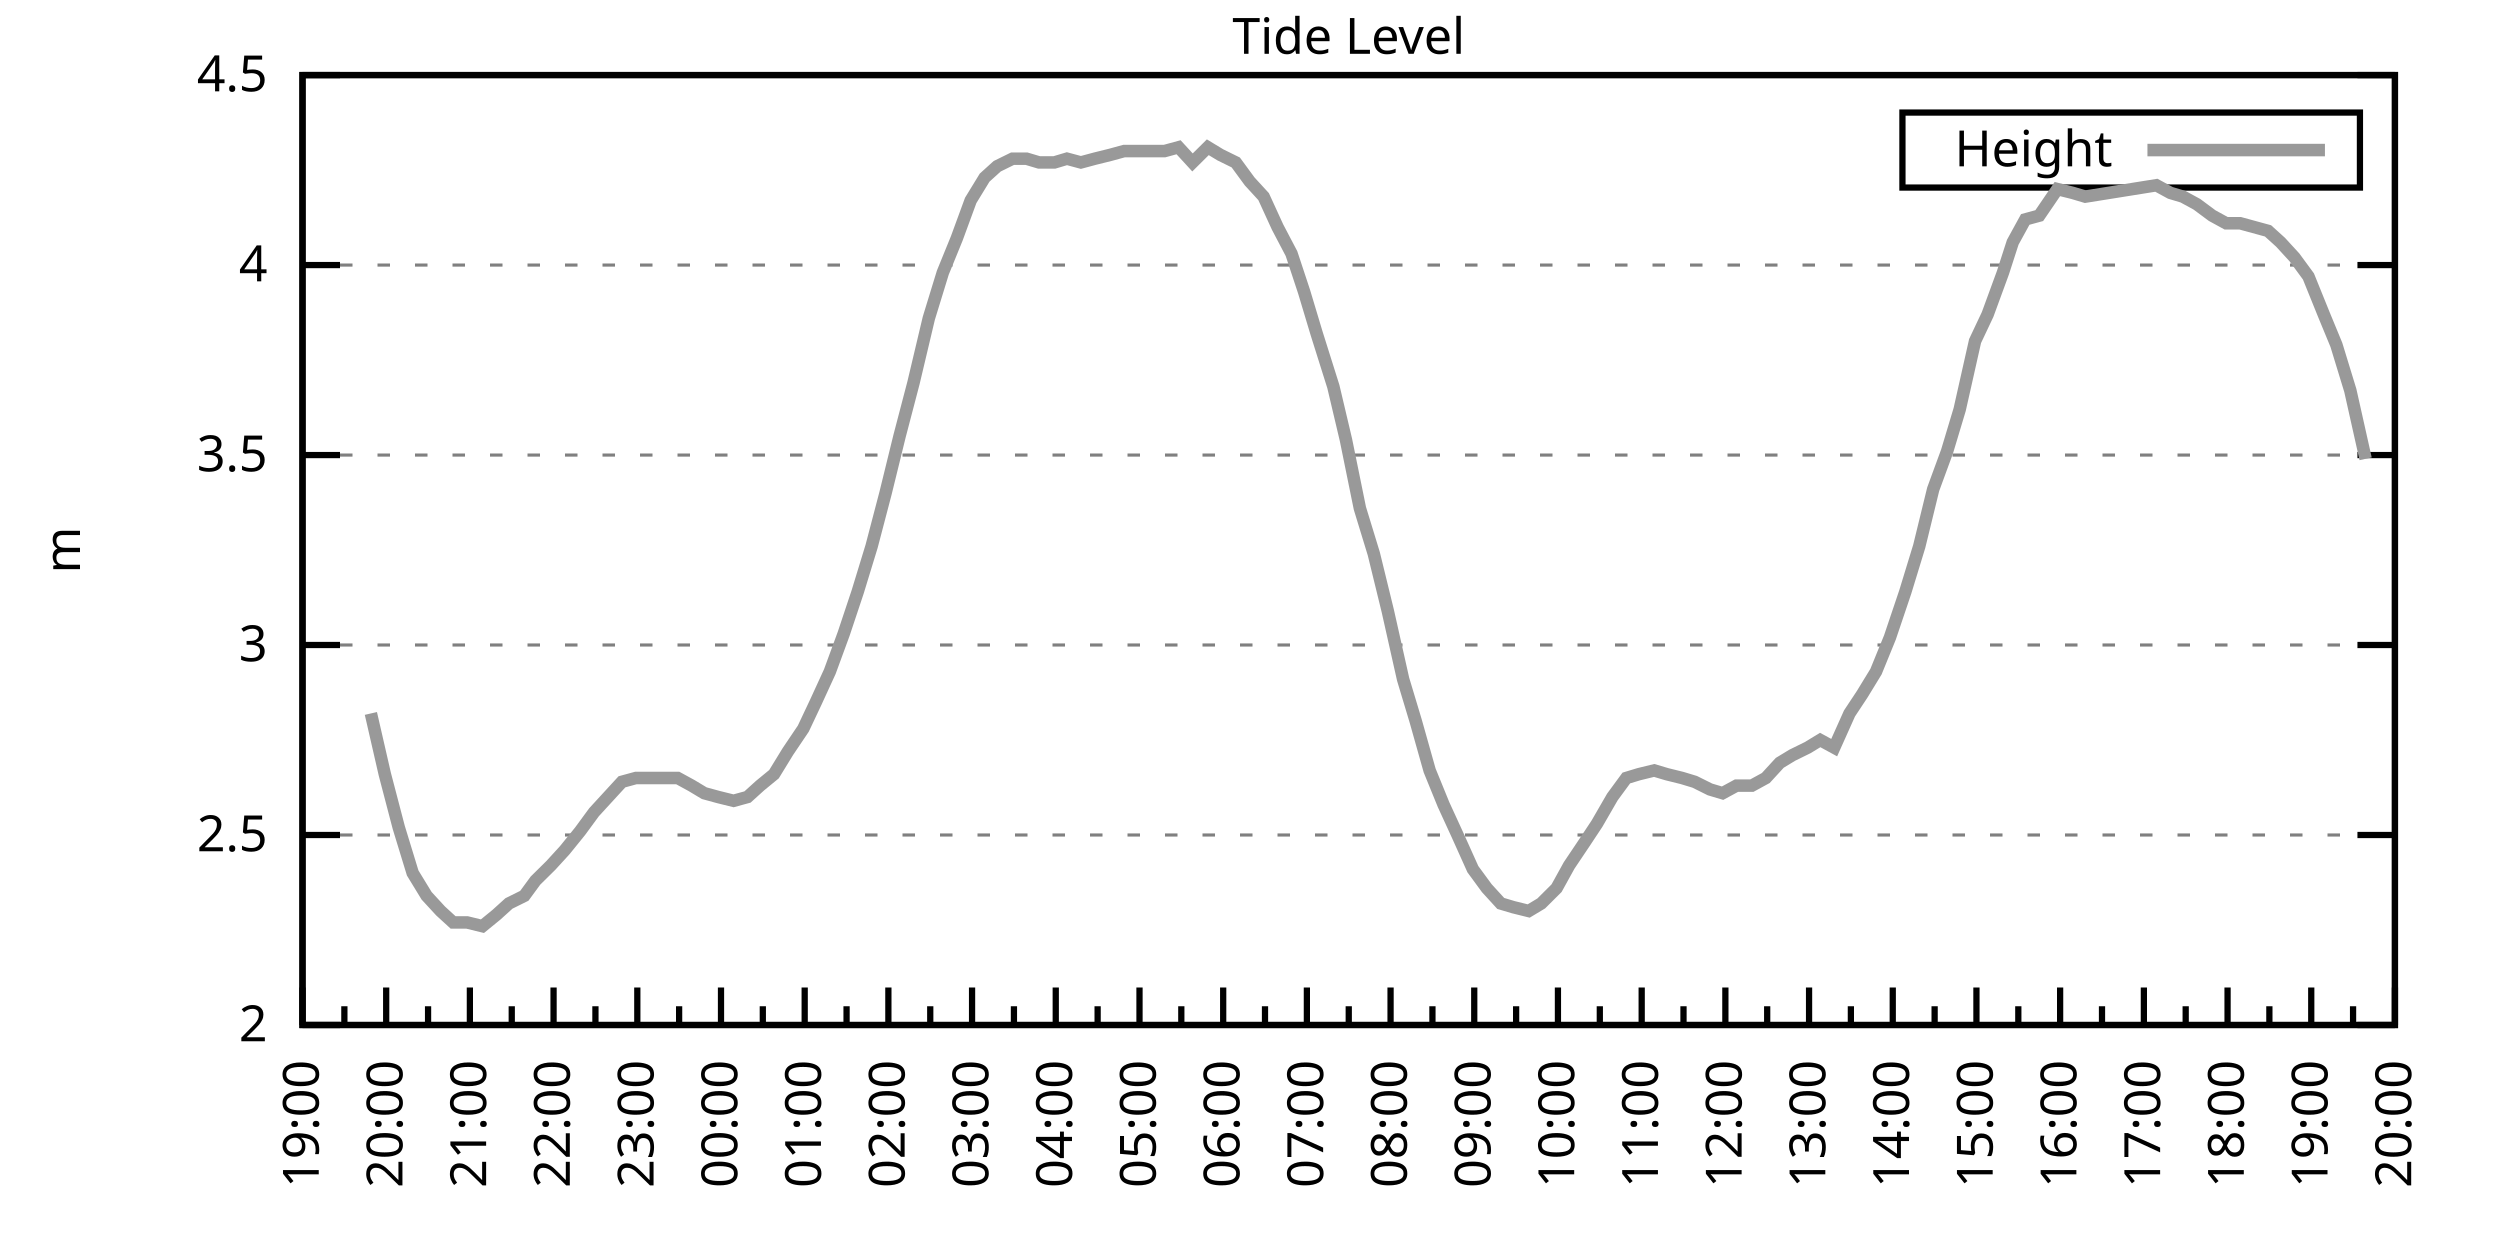
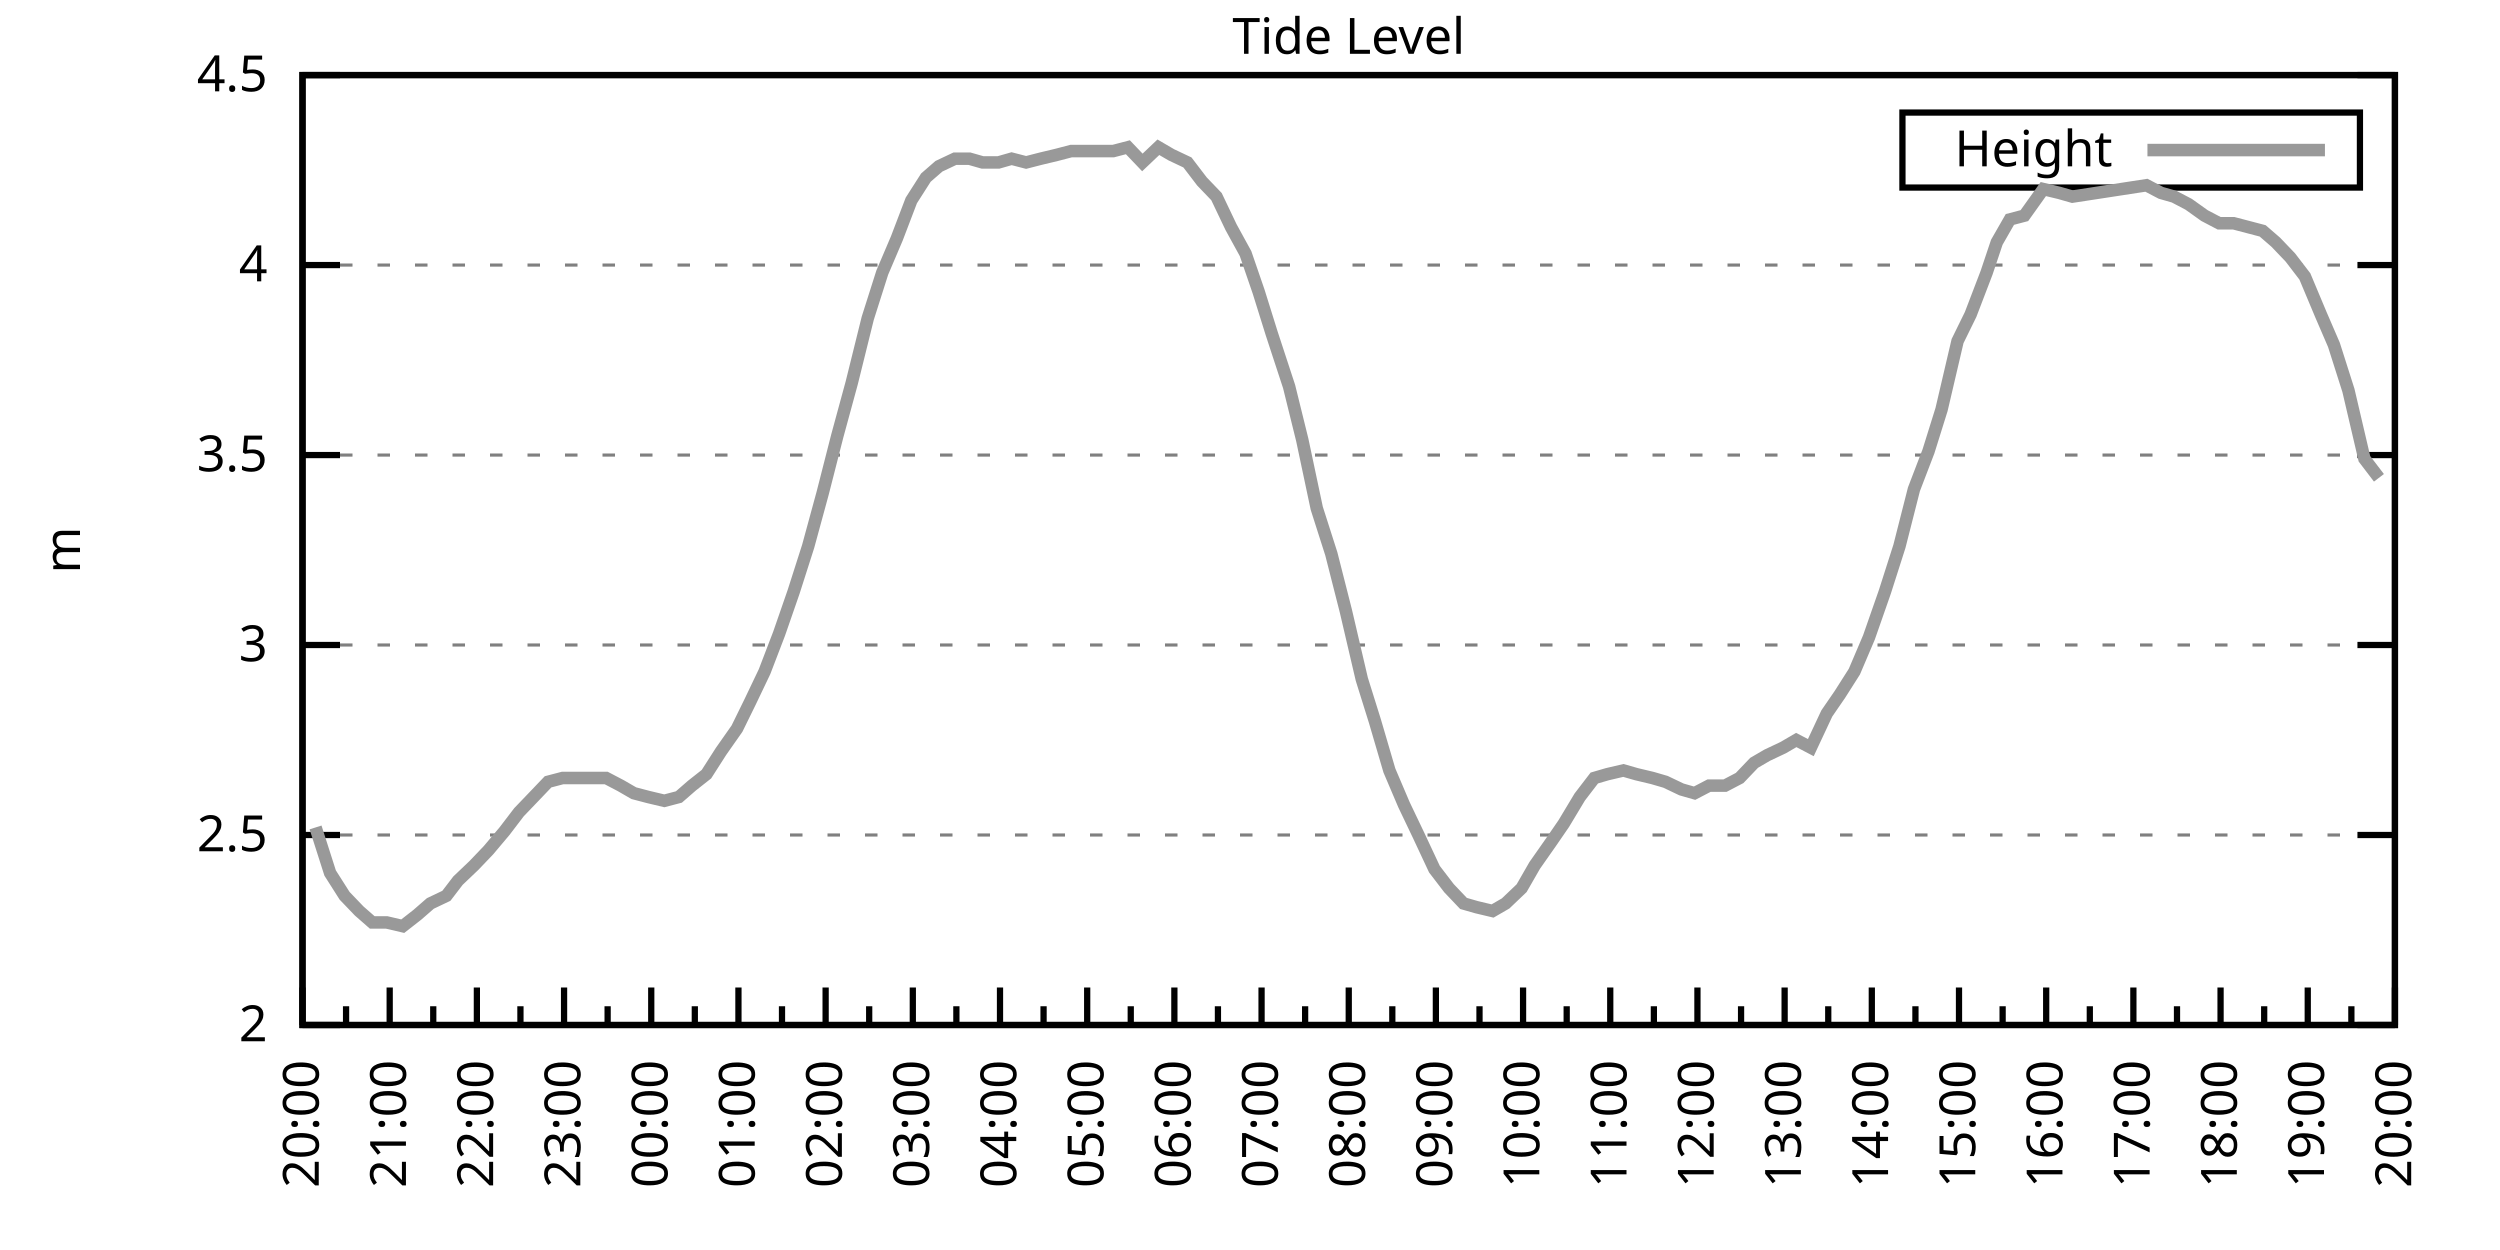
<svg xmlns="http://www.w3.org/2000/svg" xmlns:xlink="http://www.w3.org/1999/xlink" width="400" height="200" viewBox="0 0 400 200">
  <g id="gnuplot_canvas">
    <rect x="0" y="0" width="400" height="200" fill="none" />
    <defs>
      <circle id="gpDot" r="0.5" stroke-width="0.5" stroke="currentColor" />
      <path id="gpPt0" stroke-width="0.333" stroke="currentColor" d="M-1,0 h2 M0,-1 v2" />
      <path id="gpPt1" stroke-width="0.333" stroke="currentColor" d="M-1,-1 L1,1 M1,-1 L-1,1" />
      <path id="gpPt2" stroke-width="0.333" stroke="currentColor" d="M-1,0 L1,0 M0,-1 L0,1 M-1,-1 L1,1 M-1,1 L1,-1" />
      <rect id="gpPt3" stroke-width="0.333" stroke="currentColor" x="-1" y="-1" width="2" height="2" />
      <rect id="gpPt4" stroke-width="0.333" stroke="currentColor" fill="currentColor" x="-1" y="-1" width="2" height="2" />
      <circle id="gpPt5" stroke-width="0.333" stroke="currentColor" cx="0" cy="0" r="1" />
      <use xlink:href="#gpPt5" id="gpPt6" fill="currentColor" stroke="none" />
      <path id="gpPt7" stroke-width="0.333" stroke="currentColor" d="M0,-1.33 L-1.33,0.67 L1.33,0.67 z" />
      <use xlink:href="#gpPt7" id="gpPt8" fill="currentColor" stroke="none" />
      <use xlink:href="#gpPt7" id="gpPt9" stroke="currentColor" transform="rotate(180)" />
      <use xlink:href="#gpPt9" id="gpPt10" fill="currentColor" stroke="none" />
      <use xlink:href="#gpPt3" id="gpPt11" stroke="currentColor" transform="rotate(45)" />
      <use xlink:href="#gpPt11" id="gpPt12" fill="currentColor" stroke="none" />
      <path id="gpPt13" stroke-width="0.333" stroke="currentColor" d="M0,1.330 L1.265,0.411 L0.782,-1.067 L-0.782,-1.076 L-1.265,0.411 z" />
      <use xlink:href="#gpPt13" id="gpPt14" fill="currentColor" stroke="none" />
      <filter id="textbox" filterUnits="objectBoundingBox" x="0" y="0" height="1" width="1">
        <feFlood flood-color="white" flood-opacity="1" result="bgnd" />
        <feComposite in="SourceGraphic" in2="bgnd" operator="atop" />
      </filter>
      <filter id="greybox" filterUnits="objectBoundingBox" x="0" y="0" height="1" width="1">
        <feFlood flood-color="lightgrey" flood-opacity="1" result="grey" />
        <feComposite in="SourceGraphic" in2="grey" operator="atop" />
      </filter>
    </defs>
    <g fill="none" color="white" stroke="currentColor" stroke-width="1.00" stroke-linecap="butt" stroke-linejoin="miter">
</g>
    <g fill="none" color="black" stroke="currentColor" stroke-width="1.00" stroke-linecap="butt" stroke-linejoin="miter">
      <g stroke="none" shape-rendering="crispEdges">
        <polygon fill="rgb(255, 255, 255)" points="48.40,164.00 383.18,164.00 383.18,12.02 48.40,12.02 " />
      </g>
    </g>
    <g fill="none" color="black" stroke="currentColor" stroke-width="1.00" stroke-linecap="butt" stroke-linejoin="miter">
</g>
    <g fill="none" color="black" stroke="black" stroke-width="0.50" stroke-linecap="butt" stroke-linejoin="miter">
</g>
    <g fill="none" color="gray" stroke="currentColor" stroke-width="0.50" stroke-linecap="butt" stroke-linejoin="miter">
      <path stroke="gray" stroke-dasharray="2,4" class="gridline" d="M48.40,164.00 L383.19,164.00  " />
    </g>
    <g fill="none" color="gray" stroke="gray" stroke-width="1.00" stroke-linecap="butt" stroke-linejoin="miter">
</g>
    <g fill="none" color="black" stroke="currentColor" stroke-width="1.00" stroke-linecap="butt" stroke-linejoin="miter">
      <path stroke="black" d="M48.40,164.00 L54.40,164.00 M383.19,164.00 L377.19,164.00  " />
      <g transform="translate(42.80,166.60)" stroke="none" fill="black" font-family="Sans" font-size="8.00" text-anchor="end">
        <text>
          <tspan font-family="Sans"> 2</tspan>
        </text>
      </g>
    </g>
    <g fill="none" color="black" stroke="currentColor" stroke-width="1.00" stroke-linecap="butt" stroke-linejoin="miter">
</g>
    <g fill="none" color="black" stroke="black" stroke-width="0.50" stroke-linecap="butt" stroke-linejoin="miter">
</g>
    <g fill="none" color="gray" stroke="currentColor" stroke-width="0.50" stroke-linecap="butt" stroke-linejoin="miter">
      <path stroke="gray" stroke-dasharray="2,4" class="gridline" d="M48.40,133.60 L383.19,133.60  " />
    </g>
    <g fill="none" color="gray" stroke="gray" stroke-width="1.00" stroke-linecap="butt" stroke-linejoin="miter">
</g>
    <g fill="none" color="black" stroke="currentColor" stroke-width="1.00" stroke-linecap="butt" stroke-linejoin="miter">
      <path stroke="black" d="M48.40,133.60 L54.40,133.60 M383.19,133.60 L377.19,133.60  " />
      <g transform="translate(42.80,136.20)" stroke="none" fill="black" font-family="Sans" font-size="8.00" text-anchor="end">
        <text>
          <tspan font-family="Sans"> 2.5</tspan>
        </text>
      </g>
    </g>
    <g fill="none" color="black" stroke="currentColor" stroke-width="1.00" stroke-linecap="butt" stroke-linejoin="miter">
</g>
    <g fill="none" color="black" stroke="black" stroke-width="0.50" stroke-linecap="butt" stroke-linejoin="miter">
</g>
    <g fill="none" color="gray" stroke="currentColor" stroke-width="0.50" stroke-linecap="butt" stroke-linejoin="miter">
      <path stroke="gray" stroke-dasharray="2,4" class="gridline" d="M48.40,103.20 L383.19,103.20  " />
    </g>
    <g fill="none" color="gray" stroke="gray" stroke-width="1.00" stroke-linecap="butt" stroke-linejoin="miter">
</g>
    <g fill="none" color="black" stroke="currentColor" stroke-width="1.00" stroke-linecap="butt" stroke-linejoin="miter">
      <path stroke="black" d="M48.40,103.20 L54.40,103.20 M383.19,103.20 L377.19,103.20  " />
      <g transform="translate(42.80,105.80)" stroke="none" fill="black" font-family="Sans" font-size="8.00" text-anchor="end">
        <text>
          <tspan font-family="Sans"> 3</tspan>
        </text>
      </g>
    </g>
    <g fill="none" color="black" stroke="currentColor" stroke-width="1.00" stroke-linecap="butt" stroke-linejoin="miter">
</g>
    <g fill="none" color="black" stroke="black" stroke-width="0.50" stroke-linecap="butt" stroke-linejoin="miter">
</g>
    <g fill="none" color="gray" stroke="currentColor" stroke-width="0.50" stroke-linecap="butt" stroke-linejoin="miter">
      <path stroke="gray" stroke-dasharray="2,4" class="gridline" d="M48.40,72.81 L383.19,72.81  " />
    </g>
    <g fill="none" color="gray" stroke="gray" stroke-width="1.00" stroke-linecap="butt" stroke-linejoin="miter">
</g>
    <g fill="none" color="black" stroke="currentColor" stroke-width="1.00" stroke-linecap="butt" stroke-linejoin="miter">
      <path stroke="black" d="M48.40,72.81 L54.40,72.81 M383.19,72.81 L377.19,72.81  " />
      <g transform="translate(42.80,75.41)" stroke="none" fill="black" font-family="Sans" font-size="8.00" text-anchor="end">
        <text>
          <tspan font-family="Sans"> 3.5</tspan>
        </text>
      </g>
    </g>
    <g fill="none" color="black" stroke="currentColor" stroke-width="1.00" stroke-linecap="butt" stroke-linejoin="miter">
</g>
    <g fill="none" color="black" stroke="black" stroke-width="0.50" stroke-linecap="butt" stroke-linejoin="miter">
</g>
    <g fill="none" color="gray" stroke="currentColor" stroke-width="0.50" stroke-linecap="butt" stroke-linejoin="miter">
      <path stroke="gray" stroke-dasharray="2,4" class="gridline" d="M48.40,42.41 L383.19,42.41  " />
    </g>
    <g fill="none" color="gray" stroke="gray" stroke-width="1.00" stroke-linecap="butt" stroke-linejoin="miter">
</g>
    <g fill="none" color="black" stroke="currentColor" stroke-width="1.00" stroke-linecap="butt" stroke-linejoin="miter">
      <path stroke="black" d="M48.40,42.41 L54.40,42.41 M383.19,42.41 L377.19,42.41  " />
      <g transform="translate(42.80,45.01)" stroke="none" fill="black" font-family="Sans" font-size="8.00" text-anchor="end">
        <text>
          <tspan font-family="Sans"> 4</tspan>
        </text>
      </g>
    </g>
    <g fill="none" color="black" stroke="currentColor" stroke-width="1.00" stroke-linecap="butt" stroke-linejoin="miter">
</g>
    <g fill="none" color="black" stroke="black" stroke-width="0.50" stroke-linecap="butt" stroke-linejoin="miter">
</g>
    <g fill="none" color="gray" stroke="currentColor" stroke-width="0.50" stroke-linecap="butt" stroke-linejoin="miter">
      <path stroke="gray" stroke-dasharray="2,4" class="gridline" d="M48.40,12.01 L383.19,12.01  " />
    </g>
    <g fill="none" color="gray" stroke="gray" stroke-width="1.00" stroke-linecap="butt" stroke-linejoin="miter">
</g>
    <g fill="none" color="black" stroke="currentColor" stroke-width="1.00" stroke-linecap="butt" stroke-linejoin="miter">
      <path stroke="black" d="M48.40,12.01 L54.40,12.01 M383.19,12.01 L377.19,12.01  " />
      <g transform="translate(42.80,14.61)" stroke="none" fill="black" font-family="Sans" font-size="8.00" text-anchor="end">
        <text>
          <tspan font-family="Sans"> 4.5</tspan>
        </text>
      </g>
    </g>
    <g fill="none" color="black" stroke="currentColor" stroke-width="1.00" stroke-linecap="butt" stroke-linejoin="miter">
      <path stroke="black" d="M48.40,164.00 L48.40,158.00  " />
      <g transform="translate(51.00,169.60) rotate(270)" stroke="none" fill="black" font-family="Sans" font-size="8.00" text-anchor="end">
        <text>
+           <tspan font-family="Sans">20:00</tspan>
+         </text>
+       </g>
+     </g>
+     <g fill="none" color="black" stroke="currentColor" stroke-width="1.00" stroke-linecap="butt" stroke-linejoin="miter">
+       <path stroke="black" d="M55.37,164.00 L55.37,161.00 M62.35,164.00 L62.35,158.00  " />
+       <g transform="translate(64.95,169.60) rotate(270)" stroke="none" fill="black" font-family="Sans" font-size="8.00" text-anchor="end">
+         <text>
+           <tspan font-family="Sans">21:00</tspan>
+         </text>
+       </g>
+     </g>
+     <g fill="none" color="black" stroke="currentColor" stroke-width="1.00" stroke-linecap="butt" stroke-linejoin="miter">
+       <path stroke="black" d="M69.32,164.00 L69.32,161.00 M76.30,164.00 L76.30,158.00  " />
+       <g transform="translate(78.90,169.60) rotate(270)" stroke="none" fill="black" font-family="Sans" font-size="8.00" text-anchor="end">
+         <text>
+           <tspan font-family="Sans">22:00</tspan>
+         </text>
+       </g>
+     </g>
+     <g fill="none" color="black" stroke="currentColor" stroke-width="1.00" stroke-linecap="butt" stroke-linejoin="miter">
+       <path stroke="black" d="M83.27,164.00 L83.27,161.00 M90.25,164.00 L90.25,158.00  " />
+       <g transform="translate(92.85,169.60) rotate(270)" stroke="none" fill="black" font-family="Sans" font-size="8.00" text-anchor="end">
+         <text>
+           <tspan font-family="Sans">23:00</tspan>
+         </text>
+       </g>
+     </g>
+     <g fill="none" color="black" stroke="currentColor" stroke-width="1.00" stroke-linecap="butt" stroke-linejoin="miter">
+       <path stroke="black" d="M97.22,164.00 L97.22,161.00 M104.20,164.00 L104.20,158.00  " />
+       <g transform="translate(106.80,169.60) rotate(270)" stroke="none" fill="black" font-family="Sans" font-size="8.00" text-anchor="end">
+         <text>
+           <tspan font-family="Sans">00:00</tspan>
+         </text>
+       </g>
+     </g>
+     <g fill="none" color="black" stroke="currentColor" stroke-width="1.00" stroke-linecap="butt" stroke-linejoin="miter">
+       <path stroke="black" d="M111.17,164.00 L111.17,161.00 M118.15,164.00 L118.15,158.00  " />
+       <g transform="translate(120.75,169.60) rotate(270)" stroke="none" fill="black" font-family="Sans" font-size="8.00" text-anchor="end">
+         <text>
+           <tspan font-family="Sans">01:00</tspan>
+         </text>
+       </g>
+     </g>
+     <g fill="none" color="black" stroke="currentColor" stroke-width="1.00" stroke-linecap="butt" stroke-linejoin="miter">
+       <path stroke="black" d="M125.12,164.00 L125.12,161.00 M132.10,164.00 L132.10,158.00  " />
+       <g transform="translate(134.70,169.60) rotate(270)" stroke="none" fill="black" font-family="Sans" font-size="8.00" text-anchor="end">
+         <text>
+           <tspan font-family="Sans">02:00</tspan>
+         </text>
+       </g>
+     </g>
+     <g fill="none" color="black" stroke="currentColor" stroke-width="1.00" stroke-linecap="butt" stroke-linejoin="miter">
+       <path stroke="black" d="M139.07,164.00 L139.07,161.00 M146.05,164.00 L146.05,158.00  " />
+       <g transform="translate(148.65,169.60) rotate(270)" stroke="none" fill="black" font-family="Sans" font-size="8.00" text-anchor="end">
+         <text>
+           <tspan font-family="Sans">03:00</tspan>
+         </text>
+       </g>
+     </g>
+     <g fill="none" color="black" stroke="currentColor" stroke-width="1.00" stroke-linecap="butt" stroke-linejoin="miter">
+       <path stroke="black" d="M153.02,164.00 L153.02,161.00 M160.00,164.00 L160.00,158.00  " />
+       <g transform="translate(162.60,169.60) rotate(270)" stroke="none" fill="black" font-family="Sans" font-size="8.00" text-anchor="end">
+         <text>
+           <tspan font-family="Sans">04:00</tspan>
+         </text>
+       </g>
+     </g>
+     <g fill="none" color="black" stroke="currentColor" stroke-width="1.00" stroke-linecap="butt" stroke-linejoin="miter">
+       <path stroke="black" d="M166.97,164.00 L166.97,161.00 M173.95,164.00 L173.95,158.00  " />
+       <g transform="translate(176.55,169.60) rotate(270)" stroke="none" fill="black" font-family="Sans" font-size="8.00" text-anchor="end">
+         <text>
+           <tspan font-family="Sans">05:00</tspan>
+         </text>
+       </g>
+     </g>
+     <g fill="none" color="black" stroke="currentColor" stroke-width="1.00" stroke-linecap="butt" stroke-linejoin="miter">
+       <path stroke="black" d="M180.92,164.00 L180.92,161.00 M187.90,164.00 L187.90,158.00  " />
+       <g transform="translate(190.50,169.60) rotate(270)" stroke="none" fill="black" font-family="Sans" font-size="8.00" text-anchor="end">
+         <text>
+           <tspan font-family="Sans">06:00</tspan>
+         </text>
+       </g>
+     </g>
+     <g fill="none" color="black" stroke="currentColor" stroke-width="1.00" stroke-linecap="butt" stroke-linejoin="miter">
+       <path stroke="black" d="M194.87,164.00 L194.87,161.00 M201.85,164.00 L201.85,158.00  " />
+       <g transform="translate(204.45,169.60) rotate(270)" stroke="none" fill="black" font-family="Sans" font-size="8.00" text-anchor="end">
+         <text>
+           <tspan font-family="Sans">07:00</tspan>
+         </text>
+       </g>
+     </g>
+     <g fill="none" color="black" stroke="currentColor" stroke-width="1.00" stroke-linecap="butt" stroke-linejoin="miter">
+       <path stroke="black" d="M208.82,164.00 L208.82,161.00 M215.80,164.00 L215.80,158.00  " />
+       <g transform="translate(218.40,169.60) rotate(270)" stroke="none" fill="black" font-family="Sans" font-size="8.00" text-anchor="end">
+         <text>
+           <tspan font-family="Sans">08:00</tspan>
+         </text>
+       </g>
+     </g>
+     <g fill="none" color="black" stroke="currentColor" stroke-width="1.00" stroke-linecap="butt" stroke-linejoin="miter">
+       <path stroke="black" d="M222.77,164.00 L222.77,161.00 M229.74,164.00 L229.74,158.00  " />
+       <g transform="translate(232.34,169.60) rotate(270)" stroke="none" fill="black" font-family="Sans" font-size="8.00" text-anchor="end">
+         <text>
+           <tspan font-family="Sans">09:00</tspan>
+         </text>
+       </g>
+     </g>
+     <g fill="none" color="black" stroke="currentColor" stroke-width="1.00" stroke-linecap="butt" stroke-linejoin="miter">
+       <path stroke="black" d="M236.72,164.00 L236.72,161.00 M243.69,164.00 L243.69,158.00  " />
+       <g transform="translate(246.29,169.60) rotate(270)" stroke="none" fill="black" font-family="Sans" font-size="8.00" text-anchor="end">
+         <text>
+           <tspan font-family="Sans">10:00</tspan>
+         </text>
+       </g>
+     </g>
+     <g fill="none" color="black" stroke="currentColor" stroke-width="1.00" stroke-linecap="butt" stroke-linejoin="miter">
+       <path stroke="black" d="M250.67,164.00 L250.67,161.00 M257.64,164.00 L257.64,158.00  " />
+       <g transform="translate(260.24,169.60) rotate(270)" stroke="none" fill="black" font-family="Sans" font-size="8.00" text-anchor="end">
+         <text>
+           <tspan font-family="Sans">11:00</tspan>
+         </text>
+       </g>
+     </g>
+     <g fill="none" color="black" stroke="currentColor" stroke-width="1.00" stroke-linecap="butt" stroke-linejoin="miter">
+       <path stroke="black" d="M264.62,164.00 L264.62,161.00 M271.59,164.00 L271.59,158.00  " />
+       <g transform="translate(274.19,169.60) rotate(270)" stroke="none" fill="black" font-family="Sans" font-size="8.00" text-anchor="end">
+         <text>
+           <tspan font-family="Sans">12:00</tspan>
+         </text>
+       </g>
+     </g>
+     <g fill="none" color="black" stroke="currentColor" stroke-width="1.00" stroke-linecap="butt" stroke-linejoin="miter">
+       <path stroke="black" d="M278.57,164.00 L278.57,161.00 M285.54,164.00 L285.54,158.00  " />
+       <g transform="translate(288.14,169.60) rotate(270)" stroke="none" fill="black" font-family="Sans" font-size="8.00" text-anchor="end">
+         <text>
+           <tspan font-family="Sans">13:00</tspan>
+         </text>
+       </g>
+     </g>
+     <g fill="none" color="black" stroke="currentColor" stroke-width="1.00" stroke-linecap="butt" stroke-linejoin="miter">
+       <path stroke="black" d="M292.52,164.00 L292.52,161.00 M299.49,164.00 L299.49,158.00  " />
+       <g transform="translate(302.09,169.60) rotate(270)" stroke="none" fill="black" font-family="Sans" font-size="8.00" text-anchor="end">
+         <text>
+           <tspan font-family="Sans">14:00</tspan>
+         </text>
+       </g>
+     </g>
+     <g fill="none" color="black" stroke="currentColor" stroke-width="1.00" stroke-linecap="butt" stroke-linejoin="miter">
+       <path stroke="black" d="M306.47,164.00 L306.47,161.00 M313.44,164.00 L313.44,158.00  " />
+       <g transform="translate(316.04,169.60) rotate(270)" stroke="none" fill="black" font-family="Sans" font-size="8.00" text-anchor="end">
+         <text>
+           <tspan font-family="Sans">15:00</tspan>
+         </text>
+       </g>
+     </g>
+     <g fill="none" color="black" stroke="currentColor" stroke-width="1.00" stroke-linecap="butt" stroke-linejoin="miter">
+       <path stroke="black" d="M320.42,164.00 L320.42,161.00 M327.39,164.00 L327.39,158.00  " />
+       <g transform="translate(329.99,169.60) rotate(270)" stroke="none" fill="black" font-family="Sans" font-size="8.00" text-anchor="end">
+         <text>
+           <tspan font-family="Sans">16:00</tspan>
+         </text>
+       </g>
+     </g>
+     <g fill="none" color="black" stroke="currentColor" stroke-width="1.00" stroke-linecap="butt" stroke-linejoin="miter">
+       <path stroke="black" d="M334.37,164.00 L334.37,161.00 M341.34,164.00 L341.34,158.00  " />
+       <g transform="translate(343.94,169.60) rotate(270)" stroke="none" fill="black" font-family="Sans" font-size="8.00" text-anchor="end">
+         <text>
+           <tspan font-family="Sans">17:00</tspan>
+         </text>
+       </g>
+     </g>
+     <g fill="none" color="black" stroke="currentColor" stroke-width="1.00" stroke-linecap="butt" stroke-linejoin="miter">
+       <path stroke="black" d="M348.32,164.00 L348.32,161.00 M355.29,164.00 L355.29,158.00  " />
+       <g transform="translate(357.89,169.60) rotate(270)" stroke="none" fill="black" font-family="Sans" font-size="8.00" text-anchor="end">
+         <text>
+           <tspan font-family="Sans">18:00</tspan>
+         </text>
+       </g>
+     </g>
+     <g fill="none" color="black" stroke="currentColor" stroke-width="1.00" stroke-linecap="butt" stroke-linejoin="miter">
+       <path stroke="black" d="M362.27,164.00 L362.27,161.00 M369.24,164.00 L369.24,158.00  " />
+       <g transform="translate(371.84,169.60) rotate(270)" stroke="none" fill="black" font-family="Sans" font-size="8.00" text-anchor="end">
+         <text>
          <tspan font-family="Sans">19:00</tspan>
        </text>
      </g>
    </g>
    <g fill="none" color="black" stroke="currentColor" stroke-width="1.00" stroke-linecap="butt" stroke-linejoin="miter">
-       <path stroke="black" d="M55.10,164.00 L55.10,161.00 M61.79,164.00 L61.79,158.00  " />
-       <g transform="translate(64.39,169.60) rotate(270)" stroke="none" fill="black" font-family="Sans" font-size="8.00" text-anchor="end">
-         <text>
-           <tspan font-family="Sans">20:00</tspan>
-         </text>
-       </g>
-     </g>
-     <g fill="none" color="black" stroke="currentColor" stroke-width="1.00" stroke-linecap="butt" stroke-linejoin="miter">
-       <path stroke="black" d="M68.49,164.00 L68.49,161.00 M75.18,164.00 L75.18,158.00  " />
-       <g transform="translate(77.78,169.60) rotate(270)" stroke="none" fill="black" font-family="Sans" font-size="8.00" text-anchor="end">
-         <text>
-           <tspan font-family="Sans">21:00</tspan>
-         </text>
-       </g>
-     </g>
-     <g fill="none" color="black" stroke="currentColor" stroke-width="1.00" stroke-linecap="butt" stroke-linejoin="miter">
-       <path stroke="black" d="M81.88,164.00 L81.88,161.00 M88.57,164.00 L88.57,158.00  " />
-       <g transform="translate(91.17,169.60) rotate(270)" stroke="none" fill="black" font-family="Sans" font-size="8.00" text-anchor="end">
-         <text>
-           <tspan font-family="Sans">22:00</tspan>
-         </text>
-       </g>
-     </g>
-     <g fill="none" color="black" stroke="currentColor" stroke-width="1.00" stroke-linecap="butt" stroke-linejoin="miter">
-       <path stroke="black" d="M95.27,164.00 L95.27,161.00 M101.97,164.00 L101.97,158.00  " />
-       <g transform="translate(104.57,169.60) rotate(270)" stroke="none" fill="black" font-family="Sans" font-size="8.00" text-anchor="end">
-         <text>
-           <tspan font-family="Sans">23:00</tspan>
-         </text>
-       </g>
-     </g>
-     <g fill="none" color="black" stroke="currentColor" stroke-width="1.00" stroke-linecap="butt" stroke-linejoin="miter">
-       <path stroke="black" d="M108.66,164.00 L108.66,161.00 M115.36,164.00 L115.36,158.00  " />
-       <g transform="translate(117.96,169.60) rotate(270)" stroke="none" fill="black" font-family="Sans" font-size="8.00" text-anchor="end">
-         <text>
-           <tspan font-family="Sans">00:00</tspan>
-         </text>
-       </g>
-     </g>
-     <g fill="none" color="black" stroke="currentColor" stroke-width="1.00" stroke-linecap="butt" stroke-linejoin="miter">
-       <path stroke="black" d="M122.05,164.00 L122.05,161.00 M128.75,164.00 L128.75,158.00  " />
-       <g transform="translate(131.35,169.60) rotate(270)" stroke="none" fill="black" font-family="Sans" font-size="8.00" text-anchor="end">
-         <text>
-           <tspan font-family="Sans">01:00</tspan>
-         </text>
-       </g>
-     </g>
-     <g fill="none" color="black" stroke="currentColor" stroke-width="1.00" stroke-linecap="butt" stroke-linejoin="miter">
-       <path stroke="black" d="M135.45,164.00 L135.45,161.00 M142.14,164.00 L142.14,158.00  " />
-       <g transform="translate(144.74,169.60) rotate(270)" stroke="none" fill="black" font-family="Sans" font-size="8.00" text-anchor="end">
-         <text>
-           <tspan font-family="Sans">02:00</tspan>
-         </text>
-       </g>
-     </g>
-     <g fill="none" color="black" stroke="currentColor" stroke-width="1.00" stroke-linecap="butt" stroke-linejoin="miter">
-       <path stroke="black" d="M148.84,164.00 L148.84,161.00 M155.53,164.00 L155.53,158.00  " />
-       <g transform="translate(158.13,169.60) rotate(270)" stroke="none" fill="black" font-family="Sans" font-size="8.00" text-anchor="end">
-         <text>
-           <tspan font-family="Sans">03:00</tspan>
-         </text>
-       </g>
-     </g>
-     <g fill="none" color="black" stroke="currentColor" stroke-width="1.00" stroke-linecap="butt" stroke-linejoin="miter">
-       <path stroke="black" d="M162.23,164.00 L162.23,161.00 M168.92,164.00 L168.92,158.00  " />
-       <g transform="translate(171.52,169.60) rotate(270)" stroke="none" fill="black" font-family="Sans" font-size="8.00" text-anchor="end">
-         <text>
-           <tspan font-family="Sans">04:00</tspan>
-         </text>
-       </g>
-     </g>
-     <g fill="none" color="black" stroke="currentColor" stroke-width="1.00" stroke-linecap="butt" stroke-linejoin="miter">
-       <path stroke="black" d="M175.62,164.00 L175.62,161.00 M182.32,164.00 L182.32,158.00  " />
-       <g transform="translate(184.92,169.60) rotate(270)" stroke="none" fill="black" font-family="Sans" font-size="8.00" text-anchor="end">
-         <text>
-           <tspan font-family="Sans">05:00</tspan>
-         </text>
-       </g>
-     </g>
-     <g fill="none" color="black" stroke="currentColor" stroke-width="1.00" stroke-linecap="butt" stroke-linejoin="miter">
-       <path stroke="black" d="M189.01,164.00 L189.01,161.00 M195.71,164.00 L195.71,158.00  " />
-       <g transform="translate(198.31,169.60) rotate(270)" stroke="none" fill="black" font-family="Sans" font-size="8.00" text-anchor="end">
-         <text>
-           <tspan font-family="Sans">06:00</tspan>
-         </text>
-       </g>
-     </g>
-     <g fill="none" color="black" stroke="currentColor" stroke-width="1.00" stroke-linecap="butt" stroke-linejoin="miter">
-       <path stroke="black" d="M202.40,164.00 L202.40,161.00 M209.10,164.00 L209.10,158.00  " />
-       <g transform="translate(211.70,169.60) rotate(270)" stroke="none" fill="black" font-family="Sans" font-size="8.00" text-anchor="end">
-         <text>
-           <tspan font-family="Sans">07:00</tspan>
-         </text>
-       </g>
-     </g>
-     <g fill="none" color="black" stroke="currentColor" stroke-width="1.00" stroke-linecap="butt" stroke-linejoin="miter">
-       <path stroke="black" d="M215.80,164.00 L215.80,161.00 M222.49,164.00 L222.49,158.00  " />
-       <g transform="translate(225.09,169.60) rotate(270)" stroke="none" fill="black" font-family="Sans" font-size="8.00" text-anchor="end">
-         <text>
-           <tspan font-family="Sans">08:00</tspan>
-         </text>
-       </g>
-     </g>
-     <g fill="none" color="black" stroke="currentColor" stroke-width="1.00" stroke-linecap="butt" stroke-linejoin="miter">
-       <path stroke="black" d="M229.19,164.00 L229.19,161.00 M235.88,164.00 L235.88,158.00  " />
-       <g transform="translate(238.48,169.60) rotate(270)" stroke="none" fill="black" font-family="Sans" font-size="8.00" text-anchor="end">
-         <text>
-           <tspan font-family="Sans">09:00</tspan>
-         </text>
-       </g>
-     </g>
-     <g fill="none" color="black" stroke="currentColor" stroke-width="1.00" stroke-linecap="butt" stroke-linejoin="miter">
-       <path stroke="black" d="M242.58,164.00 L242.58,161.00 M249.27,164.00 L249.27,158.00  " />
-       <g transform="translate(251.87,169.60) rotate(270)" stroke="none" fill="black" font-family="Sans" font-size="8.00" text-anchor="end">
-         <text>
-           <tspan font-family="Sans">10:00</tspan>
-         </text>
-       </g>
-     </g>
-     <g fill="none" color="black" stroke="currentColor" stroke-width="1.00" stroke-linecap="butt" stroke-linejoin="miter">
-       <path stroke="black" d="M255.97,164.00 L255.97,161.00 M262.67,164.00 L262.67,158.00  " />
-       <g transform="translate(265.27,169.60) rotate(270)" stroke="none" fill="black" font-family="Sans" font-size="8.00" text-anchor="end">
-         <text>
-           <tspan font-family="Sans">11:00</tspan>
-         </text>
-       </g>
-     </g>
-     <g fill="none" color="black" stroke="currentColor" stroke-width="1.00" stroke-linecap="butt" stroke-linejoin="miter">
-       <path stroke="black" d="M269.36,164.00 L269.36,161.00 M276.06,164.00 L276.06,158.00  " />
-       <g transform="translate(278.66,169.60) rotate(270)" stroke="none" fill="black" font-family="Sans" font-size="8.00" text-anchor="end">
-         <text>
-           <tspan font-family="Sans">12:00</tspan>
-         </text>
-       </g>
-     </g>
-     <g fill="none" color="black" stroke="currentColor" stroke-width="1.00" stroke-linecap="butt" stroke-linejoin="miter">
-       <path stroke="black" d="M282.75,164.00 L282.75,161.00 M289.45,164.00 L289.45,158.00  " />
-       <g transform="translate(292.05,169.60) rotate(270)" stroke="none" fill="black" font-family="Sans" font-size="8.00" text-anchor="end">
-         <text>
-           <tspan font-family="Sans">13:00</tspan>
-         </text>
-       </g>
-     </g>
-     <g fill="none" color="black" stroke="currentColor" stroke-width="1.00" stroke-linecap="butt" stroke-linejoin="miter">
-       <path stroke="black" d="M296.14,164.00 L296.14,161.00 M302.84,164.00 L302.84,158.00  " />
-       <g transform="translate(305.44,169.60) rotate(270)" stroke="none" fill="black" font-family="Sans" font-size="8.00" text-anchor="end">
-         <text>
-           <tspan font-family="Sans">14:00</tspan>
-         </text>
-       </g>
-     </g>
-     <g fill="none" color="black" stroke="currentColor" stroke-width="1.00" stroke-linecap="butt" stroke-linejoin="miter">
-       <path stroke="black" d="M309.54,164.00 L309.54,161.00 M316.23,164.00 L316.23,158.00  " />
-       <g transform="translate(318.83,169.60) rotate(270)" stroke="none" fill="black" font-family="Sans" font-size="8.00" text-anchor="end">
-         <text>
-           <tspan font-family="Sans">15:00</tspan>
-         </text>
-       </g>
-     </g>
-     <g fill="none" color="black" stroke="currentColor" stroke-width="1.00" stroke-linecap="butt" stroke-linejoin="miter">
-       <path stroke="black" d="M322.93,164.00 L322.93,161.00 M329.62,164.00 L329.62,158.00  " />
-       <g transform="translate(332.22,169.60) rotate(270)" stroke="none" fill="black" font-family="Sans" font-size="8.00" text-anchor="end">
-         <text>
-           <tspan font-family="Sans">16:00</tspan>
-         </text>
-       </g>
-     </g>
-     <g fill="none" color="black" stroke="currentColor" stroke-width="1.00" stroke-linecap="butt" stroke-linejoin="miter">
-       <path stroke="black" d="M336.32,164.00 L336.32,161.00 M343.02,164.00 L343.02,158.00  " />
-       <g transform="translate(345.62,169.60) rotate(270)" stroke="none" fill="black" font-family="Sans" font-size="8.00" text-anchor="end">
-         <text>
-           <tspan font-family="Sans">17:00</tspan>
-         </text>
-       </g>
-     </g>
-     <g fill="none" color="black" stroke="currentColor" stroke-width="1.00" stroke-linecap="butt" stroke-linejoin="miter">
-       <path stroke="black" d="M349.71,164.00 L349.71,161.00 M356.41,164.00 L356.41,158.00  " />
-       <g transform="translate(359.01,169.60) rotate(270)" stroke="none" fill="black" font-family="Sans" font-size="8.00" text-anchor="end">
-         <text>
-           <tspan font-family="Sans">18:00</tspan>
-         </text>
-       </g>
-     </g>
-     <g fill="none" color="black" stroke="currentColor" stroke-width="1.00" stroke-linecap="butt" stroke-linejoin="miter">
-       <path stroke="black" d="M363.10,164.00 L363.10,161.00 M369.80,164.00 L369.80,158.00  " />
-       <g transform="translate(372.40,169.60) rotate(270)" stroke="none" fill="black" font-family="Sans" font-size="8.00" text-anchor="end">
-         <text>
-           <tspan font-family="Sans">19:00</tspan>
-         </text>
-       </g>
-     </g>
-     <g fill="none" color="black" stroke="currentColor" stroke-width="1.00" stroke-linecap="butt" stroke-linejoin="miter">
-       <path stroke="black" d="M376.49,164.00 L376.49,161.00 M383.19,164.00 L383.19,158.00  " />
+       <path stroke="black" d="M376.22,164.00 L376.22,161.00 M383.19,164.00 L383.19,158.00  " />
      <g transform="translate(385.79,169.60) rotate(270)" stroke="none" fill="black" font-family="Sans" font-size="8.00" text-anchor="end">
        <text>
          <tspan font-family="Sans">20:00</tspan>
        </text>
      </g>
    </g>
    <g fill="none" color="black" stroke="currentColor" stroke-width="1.00" stroke-linecap="butt" stroke-linejoin="miter">
</g>
    <g fill="none" color="black" stroke="currentColor" stroke-width="1.00" stroke-linecap="butt" stroke-linejoin="miter">
      <path stroke="black" d="M48.40,12.01 L48.40,164.00 L383.19,164.00 L383.19,12.01 L48.40,12.01 Z  " />
    </g>
    <g fill="none" color="black" stroke="currentColor" stroke-width="1.00" stroke-linecap="butt" stroke-linejoin="miter">
      <g transform="translate(12.80,88.01) rotate(270)" stroke="none" fill="black" font-family="Sans" font-size="8.00" text-anchor="middle">
        <text>
          <tspan font-family="Sans">m</tspan>
        </text>
      </g>
    </g>
    <g fill="none" color="black" stroke="currentColor" stroke-width="1.00" stroke-linecap="butt" stroke-linejoin="miter">
</g>
    <g fill="none" color="black" stroke="currentColor" stroke-width="1.00" stroke-linecap="butt" stroke-linejoin="miter">
      <path stroke="black" d="M304.39,30.01 L304.39,18.01 L377.59,18.01 L377.59,30.01 L304.39,30.01 Z  " />
    </g>
    <g id="Tide_level_plot_1">
      <g fill="none" color="white" stroke="black" stroke-width="2.00" stroke-linecap="butt" stroke-linejoin="miter">
</g>
      <g fill="none" color="black" stroke="currentColor" stroke-width="2.00" stroke-linecap="butt" stroke-linejoin="miter">
        <g transform="translate(337.99,26.61)" stroke="none" fill="black" font-family="Sans" font-size="8.00" text-anchor="end">
          <text>
            <tspan font-family="Sans">Height</tspan>
          </text>
        </g>
      </g>
      <g fill="none" color="black" stroke="currentColor" stroke-width="2.00" stroke-linecap="butt" stroke-linejoin="miter">
-         <path stroke="rgb(153, 153, 153)" d="M343.59,24.01 L371.99,24.01 M59.34,114.15 L61.57,123.87 L63.80,132.39 L66.03,139.68 L68.26,143.33 L70.50,145.76   L72.50,147.59 L74.74,147.59 L77.19,148.19 L79.42,146.37 L81.43,144.55 L83.89,143.33 L85.67,140.90 L88.13,138.47   L90.36,136.03 L92.82,132.99 L95.05,129.95 L97.28,127.52 L99.51,125.09 L101.74,124.48 L103.75,124.48 L106.21,124.48   L108.44,124.48 L110.67,125.70 L112.68,126.91 L114.91,127.52 L117.37,128.13 L119.60,127.52 L121.61,125.70 L123.84,123.87   L126.07,120.23 L128.53,116.58 L130.54,112.32 L132.77,107.46 L135.00,101.38 L137.23,94.69 L139.46,87.40 L141.69,78.89   L143.93,69.77 L146.16,61.25 L148.61,50.92 L150.85,43.62 L153.08,38.15 L155.31,32.07 L157.54,28.42 L159.55,26.60   L162.01,25.39 L164.24,25.39 L166.25,25.99 L168.70,25.99 L170.71,25.39 L172.94,25.99 L175.17,25.39 L177.63,24.78   L179.86,24.17 L182.09,24.17 L184.10,24.17 L186.33,24.17 L188.57,23.56 L190.80,25.99 L193.25,23.56 L195.26,24.78   L197.72,25.99 L199.95,29.03 L202.18,31.46 L204.41,36.33 L206.64,40.58 L208.65,46.66 L210.66,53.35 L213.34,61.86   L215.35,70.37 L217.58,81.32 L219.81,88.61 L222.04,97.73 L224.50,108.68 L226.51,115.36 L228.74,123.27 L230.97,128.74   L233.20,133.60 L235.66,139.07 L237.89,142.11 L240.12,144.55 L242.13,145.15 L244.59,145.76 L246.60,144.55 L249.05,142.11   L251.06,138.47 L253.51,134.82 L255.52,131.78 L257.98,127.52 L260.21,124.48 L262.22,123.87 L264.67,123.27 L266.68,123.87   L269.14,124.48 L271.15,125.09 L273.60,126.31 L275.61,126.91 L277.84,125.70 L280.30,125.70 L282.53,124.48 L284.76,122.05   L286.77,120.83 L289.23,119.62 L291.23,118.40 L293.47,119.62 L295.92,114.15 L297.93,111.11 L300.16,107.46 L302.39,101.99   L304.85,94.69 L307.08,87.40 L309.31,78.28 L311.54,72.20 L313.55,65.51 L316.01,54.57 L318.02,50.31 L320.47,43.62   L322.04,38.76 L324.04,35.11 L326.28,34.50 L329.18,30.25 L331.63,30.86 L333.64,31.46 L345.02,29.64 L347.26,30.86   L349.26,31.46 L351.50,32.68 L353.95,34.50 L356.18,35.72 L358.42,35.72 L360.65,36.33 L362.88,36.94 L364.89,38.76   L367.12,41.19 L369.35,44.23 L371.81,50.31 L373.82,55.18 L376.05,62.47 L378.50,73.41  " />
+         <path stroke="rgb(153, 153, 153)" d="M343.59,24.01 L371.99,24.01 M50.49,132.39 L52.82,139.68 L55.14,143.33 L57.47,145.76 L59.56,147.59 L61.88,147.59   L64.44,148.19 L66.77,146.37 L68.86,144.55 L71.42,143.33 L73.28,140.90 L75.83,138.47 L78.16,136.03 L80.72,132.99   L83.04,129.95 L85.37,127.52 L87.69,125.09 L90.02,124.48 L92.11,124.48 L94.67,124.48 L96.99,124.48 L99.32,125.70   L101.41,126.91 L103.73,127.52 L106.29,128.13 L108.62,127.52 L110.71,125.70 L113.03,123.87 L115.36,120.23 L117.92,116.58   L120.01,112.32 L122.33,107.46 L124.66,101.38 L126.98,94.69 L129.31,87.40 L131.63,78.89 L133.96,69.77 L136.28,61.25   L138.84,50.92 L141.16,43.62 L143.49,38.15 L145.81,32.07 L148.14,28.42 L150.23,26.60 L152.79,25.39 L155.11,25.39   L157.21,25.99 L159.76,25.99 L161.86,25.39 L164.18,25.99 L166.51,25.39 L169.06,24.78 L171.39,24.17 L173.71,24.17   L175.81,24.17 L178.13,24.17 L180.46,23.56 L182.78,25.99 L185.34,23.56 L187.43,24.78 L189.99,25.99 L192.31,29.03   L194.64,31.46 L196.96,36.33 L199.29,40.58 L201.38,46.66 L203.47,53.35 L206.26,61.86 L208.36,70.37 L210.68,81.32   L213.01,88.61 L215.33,97.73 L217.89,108.68 L219.98,115.36 L222.30,123.27 L224.63,128.74 L226.95,133.60 L229.51,139.07   L231.84,142.11 L234.16,144.55 L236.25,145.15 L238.81,145.76 L240.90,144.55 L243.46,142.11 L245.55,138.47 L248.11,134.82   L250.20,131.78 L252.76,127.52 L255.09,124.48 L257.18,123.87 L259.74,123.27 L261.83,123.87 L264.39,124.48 L266.48,125.09   L269.04,126.31 L271.13,126.91 L273.45,125.70 L276.01,125.70 L278.34,124.48 L280.66,122.05 L282.75,120.83 L285.31,119.62   L287.40,118.40 L289.73,119.62 L292.29,114.15 L294.38,111.11 L296.70,107.46 L299.03,101.99 L301.58,94.69 L303.91,87.40   L306.23,78.28 L308.56,72.20 L310.65,65.51 L313.21,54.57 L315.30,50.31 L317.86,43.62 L319.49,38.76 L321.58,35.11   L323.90,34.50 L326.93,30.25 L329.48,30.86 L331.58,31.46 L343.43,29.64 L345.76,30.86 L347.85,31.46 L350.18,32.68   L352.73,34.50 L355.06,35.72 L357.38,35.72 L359.71,36.33 L362.03,36.94 L364.13,38.76 L366.45,41.19 L368.78,44.23   L371.33,50.31 L373.43,55.18 L375.75,62.47 L378.31,73.41 L380.63,76.45  " />
      </g>
    </g>
    <g fill="none" color="black" stroke="currentColor" stroke-width="2.00" stroke-linecap="butt" stroke-linejoin="miter">
</g>
    <g fill="none" color="black" stroke="black" stroke-width="1.00" stroke-linecap="butt" stroke-linejoin="miter">
</g>
    <g fill="none" color="black" stroke="currentColor" stroke-width="1.00" stroke-linecap="butt" stroke-linejoin="miter">
      <path stroke="black" d="M48.40,12.01 L48.40,164.00 L383.19,164.00 L383.19,12.01 L48.40,12.01 Z  " />
    </g>
    <g fill="none" color="black" stroke="currentColor" stroke-width="1.00" stroke-linecap="butt" stroke-linejoin="miter">
      <g transform="translate(215.79,8.61)" stroke="none" fill="black" font-family="Sans" font-size="8.00" text-anchor="middle">
        <text>
          <tspan font-family="Sans">Tide Level</tspan>
        </text>
      </g>
    </g>
    <g fill="none" color="black" stroke="currentColor" stroke-width="1.00" stroke-linecap="butt" stroke-linejoin="miter">
</g>
  </g>
</svg>
